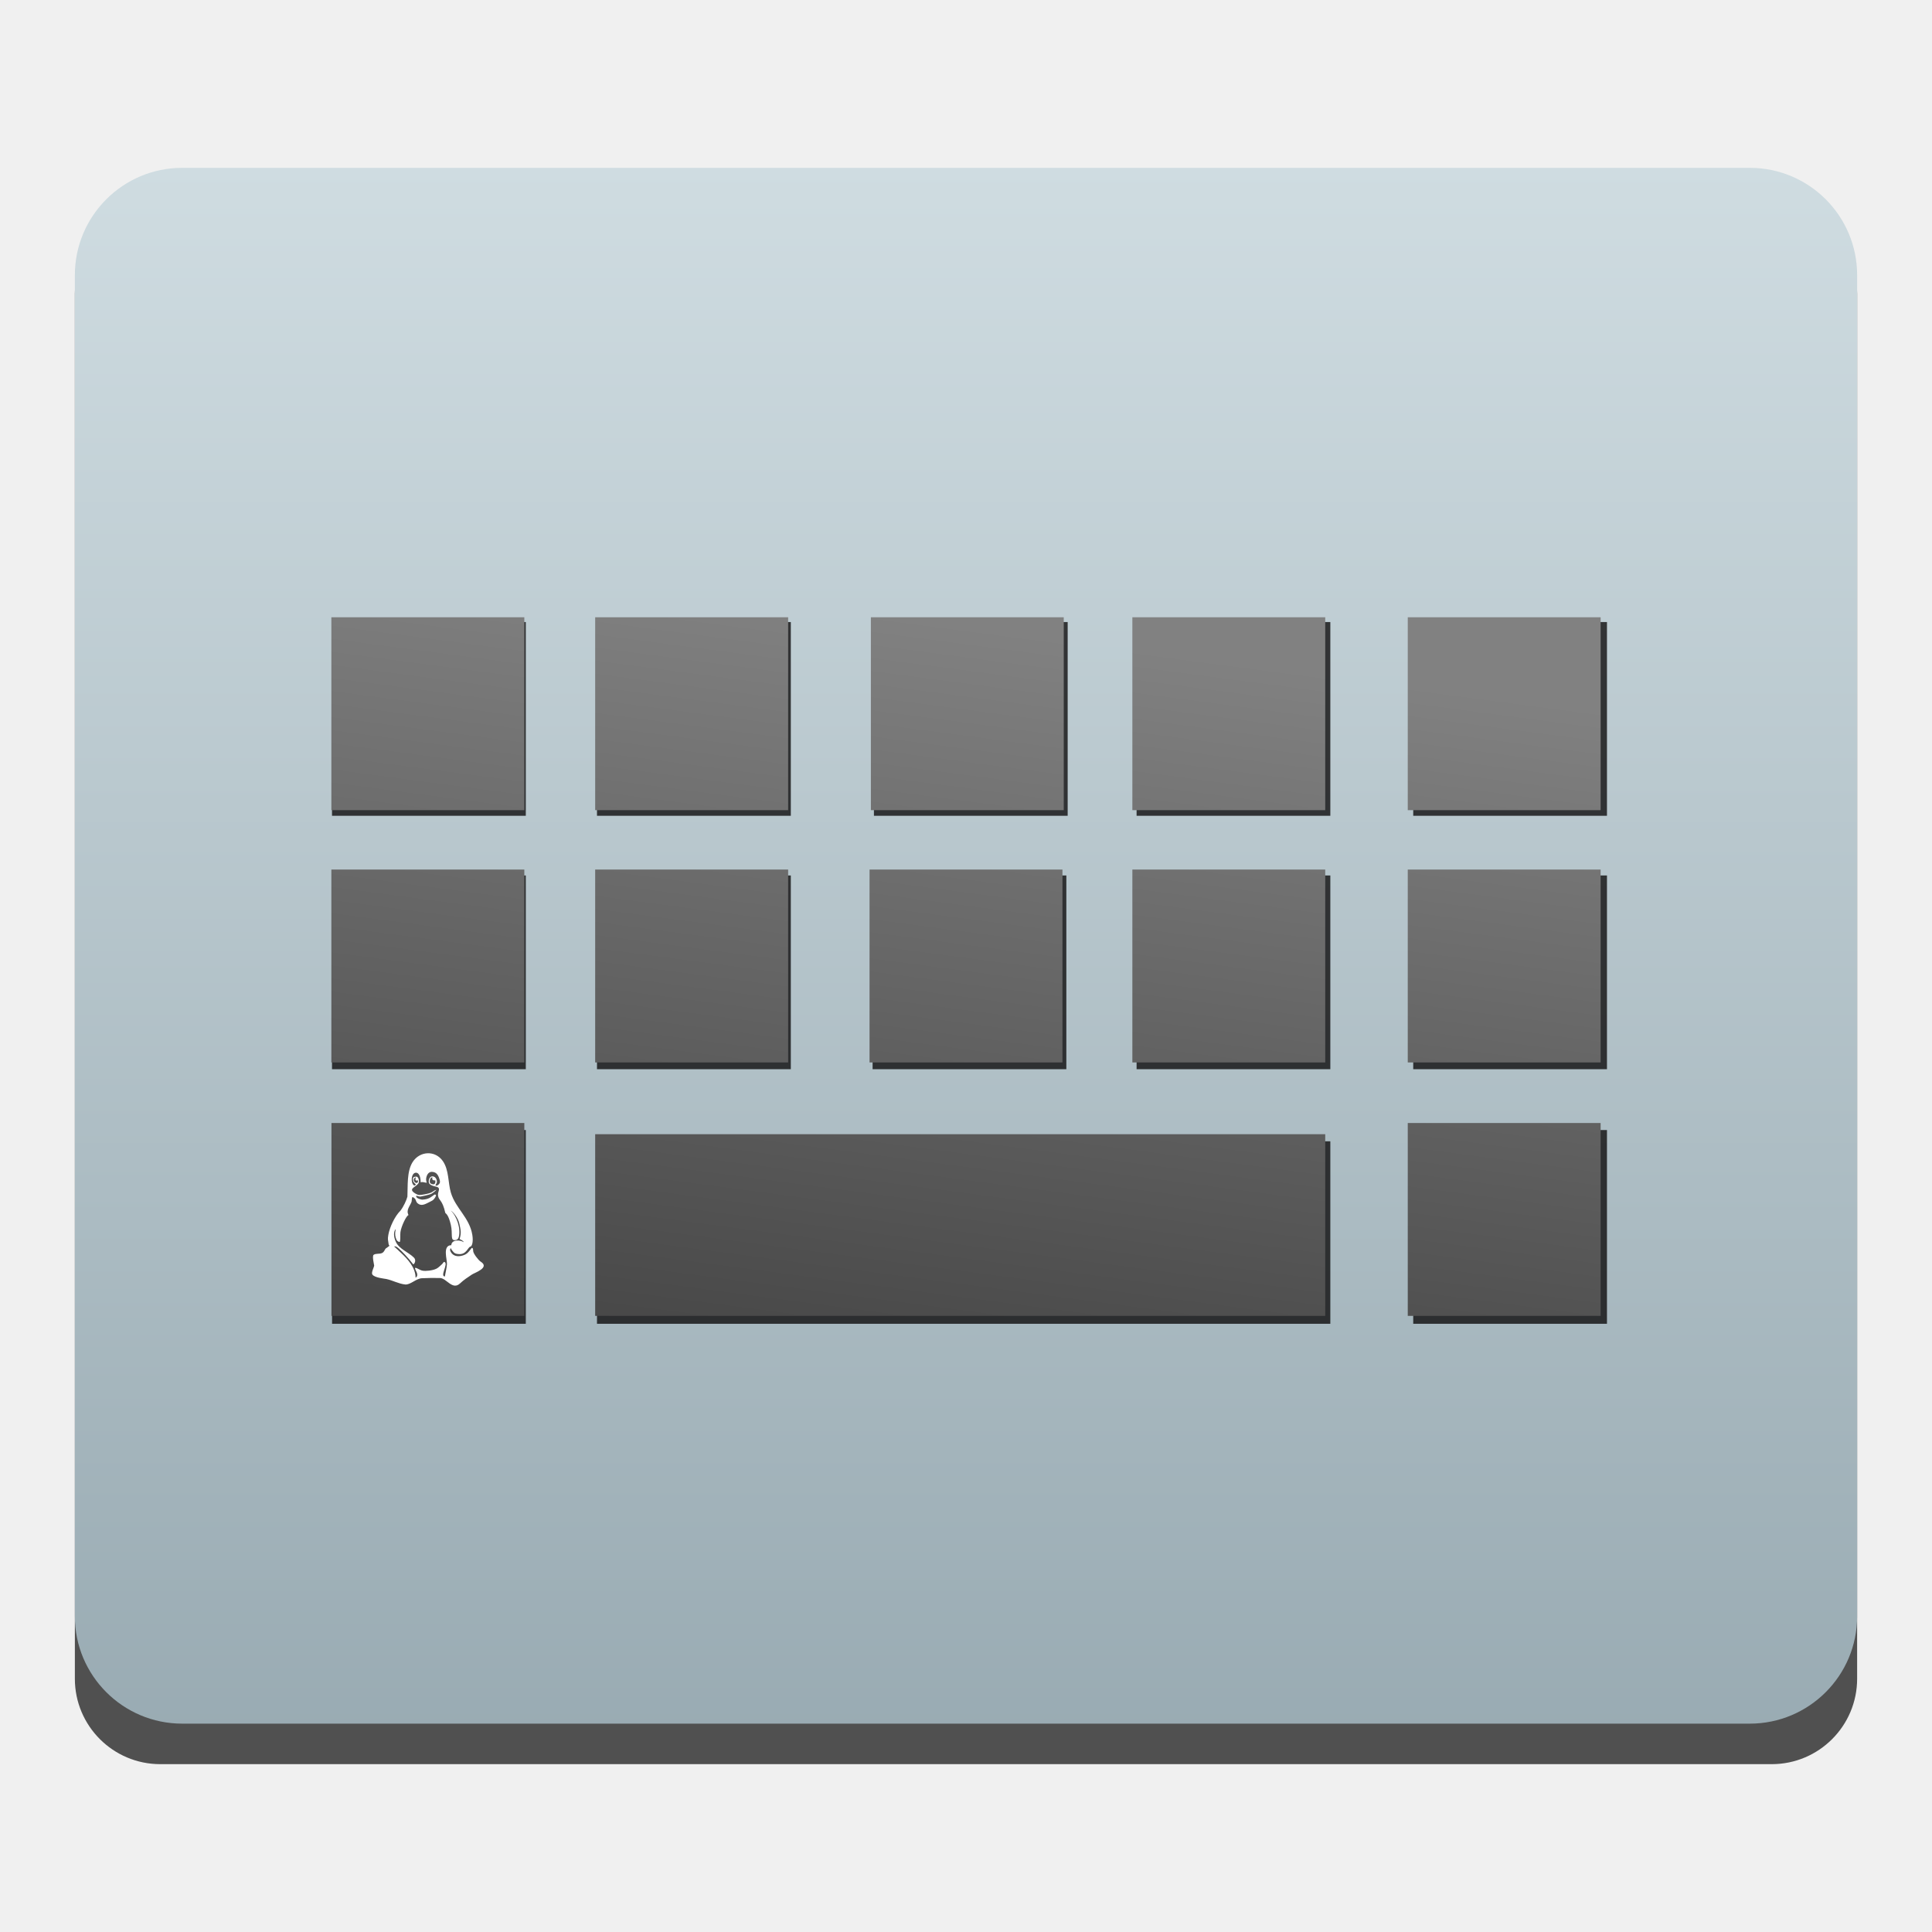
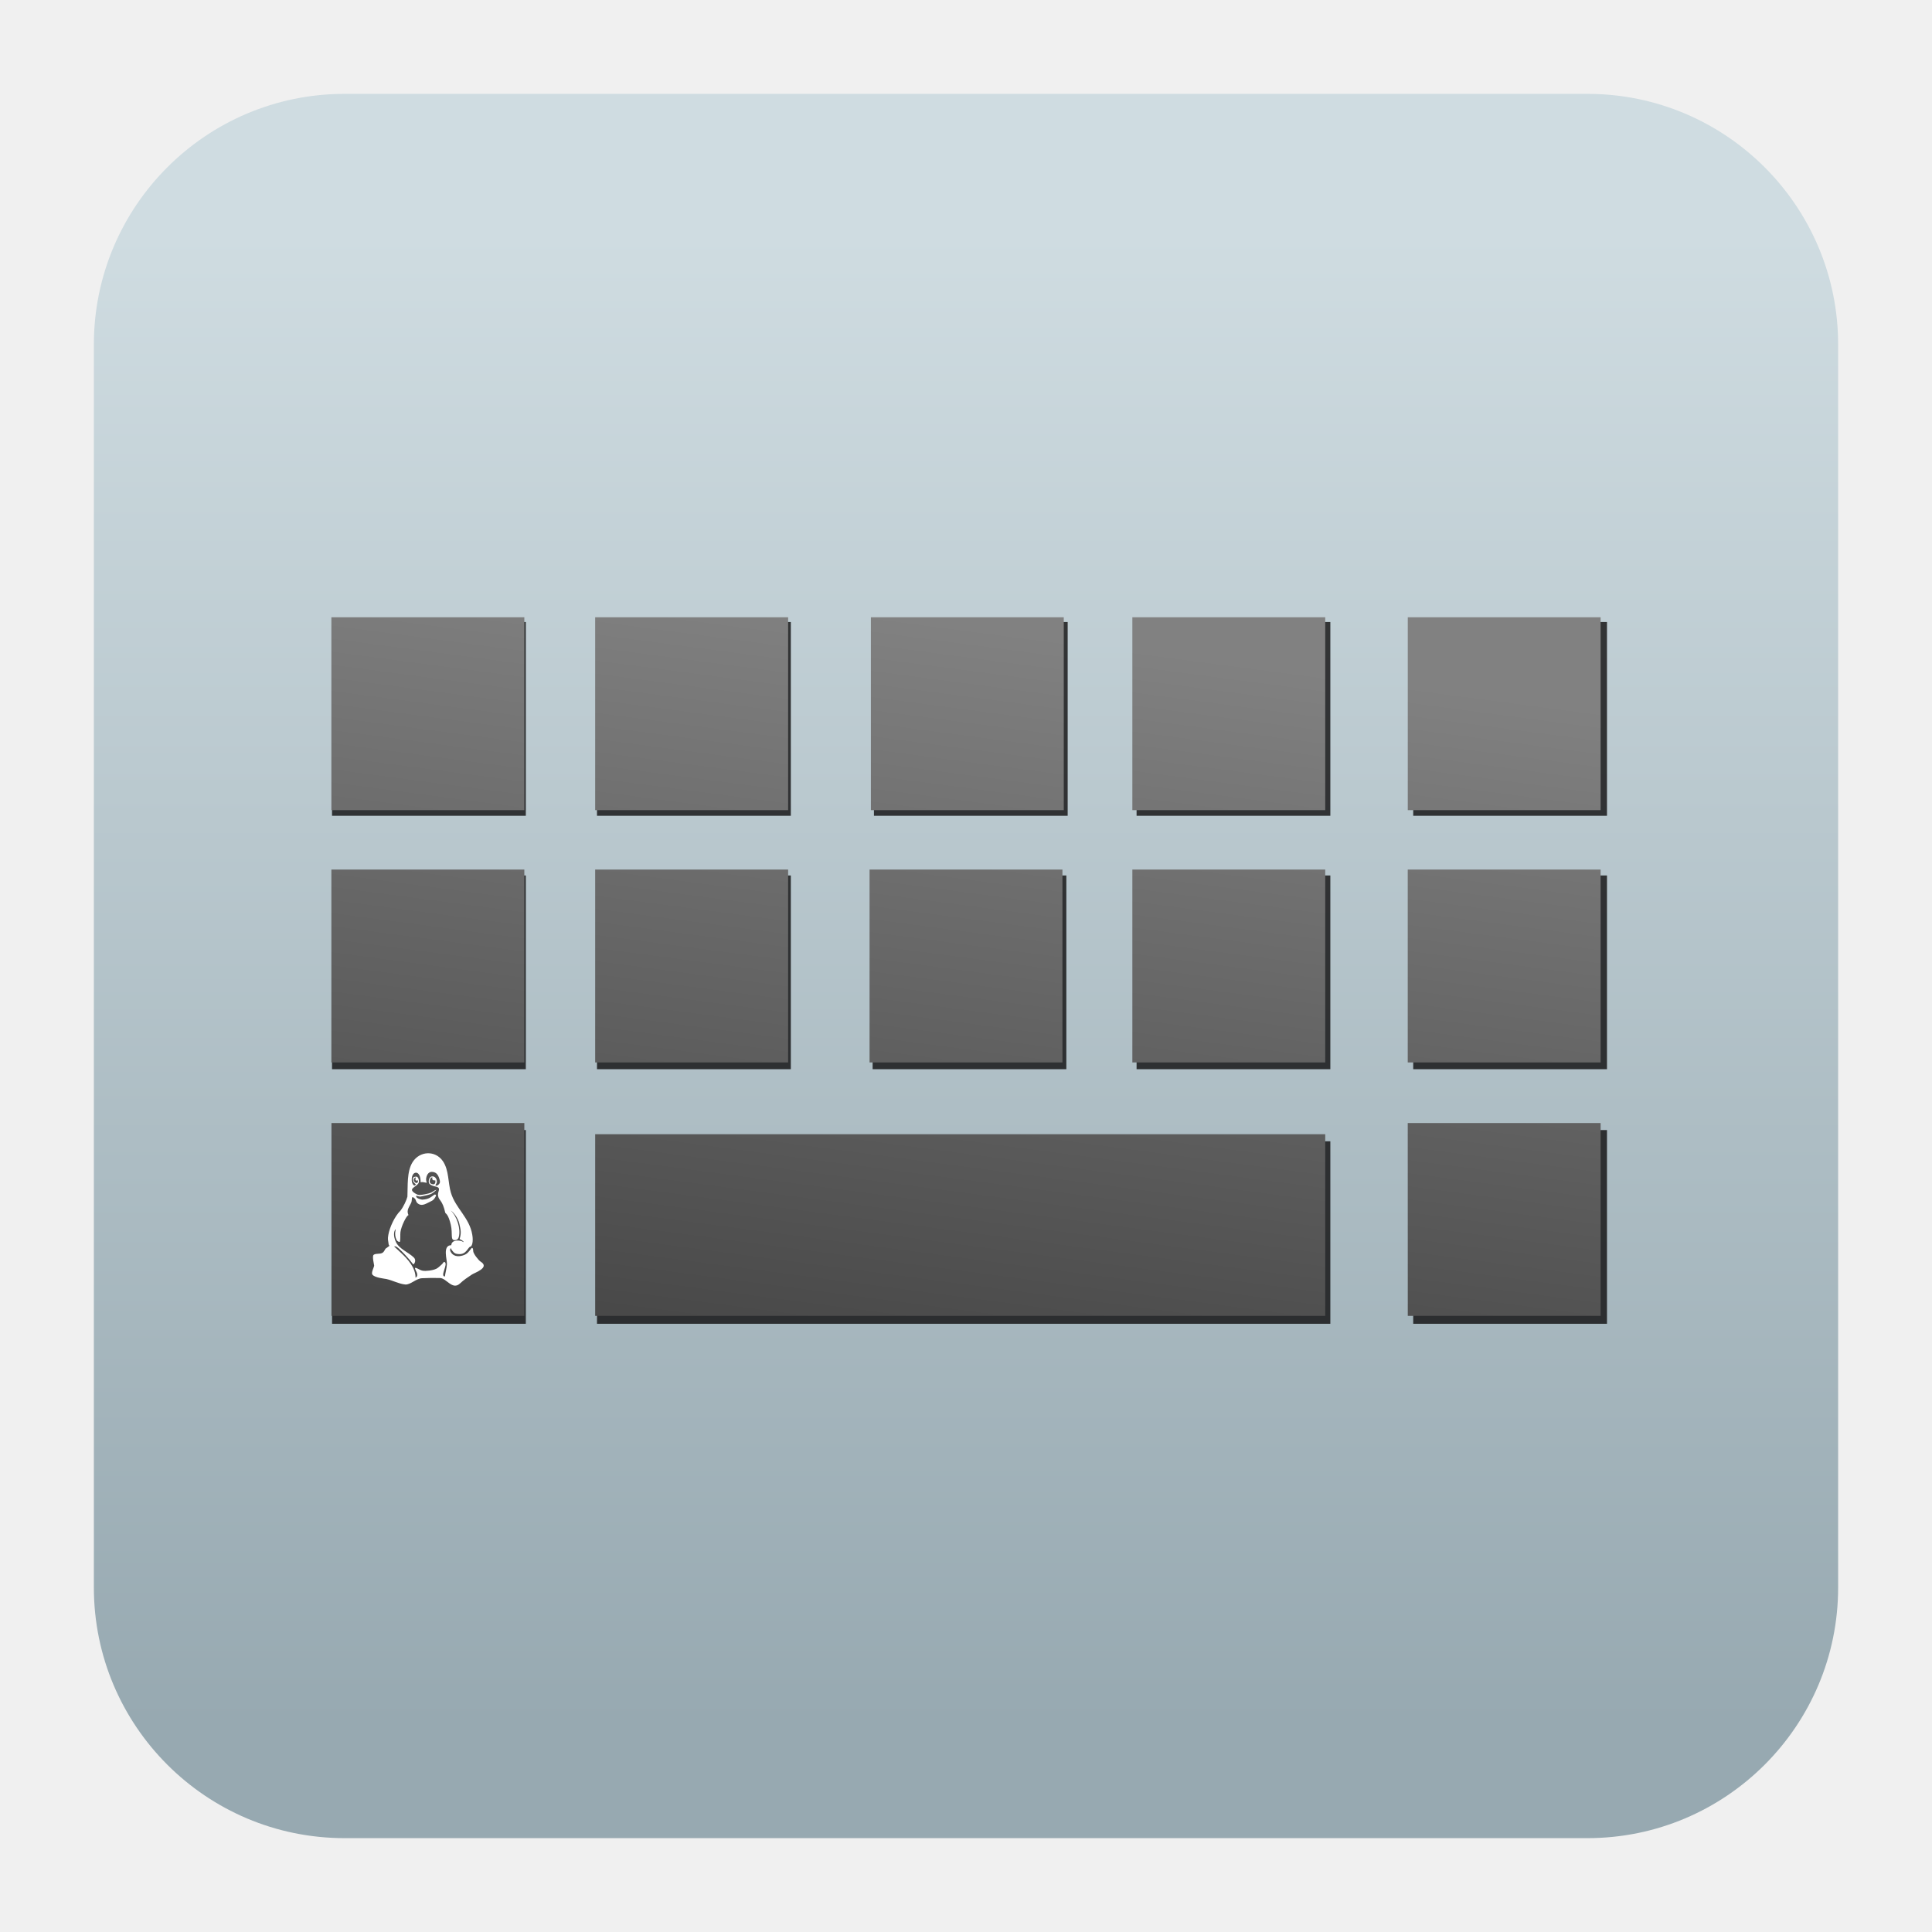
- <svg xmlns="http://www.w3.org/2000/svg" width="100%" height="100%" viewBox="0 0 64 64" version="1.1" xml:space="preserve" style="fill-rule:evenodd;clip-rule:evenodd;stroke-linejoin:round;stroke-miterlimit:1.414;">
-   <path d="M61.52,9.732c0,-1.563 -1.267,-2.83 -2.83,-2.83c-9.972,0 -43.408,0 -53.38,0c-1.563,0 -2.83,1.267 -2.83,2.83c0,8.997 0,36.881 0,45.878c0,1.563 1.267,2.83 2.83,2.83c9.972,0 43.408,0 53.38,0c1.563,0 2.83,-1.267 2.83,-2.83c0,-8.997 0,-36.881 0,-45.878Z" style="fill-opacity:0.667;" />
-   <path d="M61.52,9.115c0,-1.963 -1.592,-3.555 -3.556,-3.555c-10.519,0 -41.409,0 -51.928,0c-1.964,0 -3.556,1.592 -3.556,3.555c0,9.43 0,34.998 0,44.427c0,1.964 1.592,3.556 3.556,3.556c10.519,0 41.409,0 51.928,0c1.964,0 3.556,-1.592 3.556,-3.556c0,-9.429 0,-34.997 0,-44.427Z" style="fill:url(#_Linear1);" />
-   <path d="M44.069,37.807l0,6.045l-24.293,0l0,-6.045l24.293,0Zm9.164,-0.373l0,6.418l-6.418,0l0,-6.418l6.418,0Zm-35.815,0l0,6.418l-6.418,0l0,-6.418l6.418,0Zm26.651,-8.433l0,6.418l-6.418,0l0,-6.418l6.418,0Zm9.164,0l0,6.418l-6.418,0l0,-6.418l6.418,0Zm-17.909,0l0,6.418l-6.418,0l0,-6.418l6.418,0Zm-9.127,0l0,6.418l-6.421,0l0,-6.418l6.421,0Zm-8.779,0l0,6.418l-6.42,0l0,-6.418l6.42,0Zm26.651,-8.395l0,6.418l-6.418,0l0,-6.418l6.418,0Zm9.164,0l0,6.418l-6.418,0l0,-6.418l6.418,0Zm-17.865,0l0,6.418l-6.418,0l0,-6.418l6.418,0Zm-9.171,0l0,6.418l-6.421,0l0,-6.418l6.421,0Zm-8.779,0l0,6.418l-6.42,0l0,-6.418l6.42,0Z" style="fill:#030000;fill-opacity:0.75;" />
-   <path d="M43.9,37.572l0,6.018l-24.184,0l0,-6.018l24.184,0Zm9.123,-0.371l0,6.389l-6.389,0l0,-6.389l6.389,0Zm-35.654,0l0,6.389l-6.389,0l0,-6.389l6.389,0Zm26.531,-8.396l0,6.39l-6.389,0l0,-6.39l6.389,0Zm9.123,0l0,6.39l-6.389,0l0,-6.39l6.389,0Zm-17.828,0l0,6.39l-6.39,0l0,-6.39l6.39,0Zm-9.087,0l0,6.39l-6.392,0l0,-6.39l6.392,0Zm-8.739,0l0,6.39l-6.392,0l0,-6.39l6.392,0Zm26.531,-8.357l0,6.39l-6.389,0l0,-6.39l6.389,0Zm9.123,0l0,6.39l-6.389,0l0,-6.39l6.389,0Zm-17.785,0l0,6.39l-6.389,0l0,-6.39l6.389,0Zm-9.13,0l0,6.39l-6.392,0l0,-6.39l6.392,0Zm-8.739,0l0,6.39l-6.392,0l0,-6.39l6.392,0Z" style="fill:url(#_Linear2);" />
-   <path d="M15.651,41.343c0.01,0.008 0.025,0.042 0.023,0.091c-0.004,0.088 0.179,0.316 0.248,0.359c0.319,0.198 -0.198,0.367 -0.288,0.427c-0.137,0.09 -0.275,0.181 -0.394,0.294c-0.25,0.239 -0.451,-0.173 -0.661,-0.178c-0.205,-0.005 -0.39,-0.004 -0.594,0.007c-0.195,0.002 -0.387,0.223 -0.561,0.207c-0.216,-0.021 -0.412,-0.136 -0.625,-0.181c-0.069,-0.014 -0.394,-0.042 -0.465,-0.15c-0.043,-0.066 0.058,-0.241 0.061,-0.296c0.001,-0.016 -0.075,-0.313 -0.018,-0.355c0.079,-0.057 0.2,-0.016 0.285,-0.063c0.07,-0.039 0.074,-0.097 0.114,-0.145c0,0 0.104,-0.07 0.126,-0.094c-0.03,-0.026 -0.031,-0.065 -0.033,-0.083c-0.012,-0.092 -0.032,-0.129 -0.005,-0.277c0.045,-0.255 0.212,-0.615 0.401,-0.801c0.105,-0.135 0.2,-0.347 0.231,-0.464c0.017,-0.34 -0.026,-0.832 0.173,-1.146c0.235,-0.37 0.748,-0.397 1.001,-0.032c0.208,0.301 0.168,0.716 0.267,1.048c0.155,0.518 0.614,0.822 0.709,1.393c0.039,0.238 -0.012,0.385 -0.065,0.393c-0.077,0.011 -0.126,0.258 -0.37,0.247c-0.148,-0.007 -0.169,-0.044 -0.225,-0.111c-0.016,-0.019 -0.04,-0.054 -0.055,-0.09c-0.028,0.046 -0.027,0.071 -0.005,0.115c0.032,0.064 0.129,0.214 0.408,0.13c0.112,-0.033 0.159,-0.082 0.22,-0.156c0.06,-0.073 0.072,-0.11 0.097,-0.089Zm-1.967,-2.228c-0.008,-0.073 -0.024,-0.134 0.102,-0.138c0.081,-0.003 0.105,0.153 0.085,0.2c-0.065,0.153 -0.391,0.189 -0.112,0.36c0.04,0.024 0.085,0.047 0.132,0.049c0.062,0.002 0.302,-0.04 0.386,-0.078c0.061,-0.027 0.099,-0.07 0.175,-0.096c0.025,-0.009 -0.101,0.109 -0.183,0.142c-0.076,0.031 -0.264,0.069 -0.335,0.083c-0.07,0.012 -0.166,-0.065 -0.147,0.003c0.02,0.068 0.184,0.103 0.205,0.1c0.226,-0.014 0.283,-0.088 0.4,-0.167c0.016,-0.011 0.056,0.006 0.052,0.025c-0.016,0.071 -0.087,0.155 -0.13,0.176c-0.19,0.094 -0.312,0.181 -0.434,0.118c-0.142,-0.076 -0.058,-0.157 -0.198,-0.234c-0.05,-0.028 -0.032,0.111 -0.053,0.164c-0.055,0.141 -0.184,0.264 -0.096,0.428c-0.074,0.02 -0.243,0.378 -0.268,0.564c-0.012,0.103 0.004,0.209 -0.015,0.311c-0.007,0.039 -0.09,-0.008 -0.108,-0.043c-0.051,-0.096 -0.064,-0.208 -0.042,-0.314c0.01,-0.045 0.002,-0.055 -0.01,-0.033c-0.068,0.119 -0.031,0.286 0.023,0.403c0.111,0.241 0.411,0.336 0.6,0.523c0.062,0.062 0.051,0.175 -0.022,0.225c-0.176,-0.234 -0.391,-0.448 -0.467,-0.515c-0.032,-0.028 -0.107,-0.104 -0.168,-0.08c0.058,0.047 0.158,0.148 0.228,0.212c0.221,0.205 0.484,0.493 0.482,0.822c0.09,-0.048 0.054,-0.155 0.016,-0.224c-0.116,-0.212 0.098,-0.034 0.197,-0.012c0.077,0.017 0.157,0.011 0.235,0.002c0.084,-0.011 0.169,-0.027 0.245,-0.065c0.07,-0.035 0.123,-0.098 0.183,-0.148c0.029,-0.024 0.051,-0.09 0.085,-0.073c0.132,0.064 -0.164,0.474 0.01,0.48c0.021,-0.136 0.059,-0.271 0.069,-0.407c0.012,-0.141 -0.159,-0.625 0.144,-0.63c0.008,-0.194 0.309,-0.179 0.407,-0.099c0,-0.044 -0.094,-0.084 -0.132,-0.103c0.065,-0.218 0.035,-0.306 -0.009,-0.512c-0.033,-0.157 -0.176,-0.369 -0.288,-0.435c0.208,0.183 0.344,0.616 0.269,0.881c-0.025,0.086 -0.081,0.097 -0.12,0.101c-0.173,0.018 -0.071,-0.204 -0.143,-0.509c-0.08,-0.34 -0.161,-0.365 -0.182,-0.392c-0.099,-0.441 -0.209,-0.397 -0.24,-0.564c-0.028,-0.148 0.129,-0.27 -0.084,-0.311c-0.069,-0.014 -0.143,-0.035 -0.195,-0.083c-0.066,-0.064 -0.02,-0.246 0.08,-0.253c0.135,-0.01 0.179,0.154 0.153,0.217c-0.008,0.013 -0.026,0.055 -0.044,0.082c0.024,0.009 0.05,0.019 0.094,-0.018c0.079,-0.064 0.062,-0.118 0.044,-0.183c-0.055,-0.192 -0.131,-0.228 -0.219,-0.245c-0.125,-0.024 -0.201,0.075 -0.222,0.203c-0.009,0.052 0.002,0.111 0.016,0.156c-0.03,-0.002 -0.088,-0.016 -0.126,-0.023c-0.025,-0.004 -0.052,0.006 -0.075,0.006c0.003,-0.19 -0.061,-0.315 -0.149,-0.317c-0.174,-0.005 -0.19,0.362 -0.063,0.425c0.014,0.007 0.049,-0.022 0.054,-0.037c-0.011,-0.011 -0.028,-0.026 -0.051,-0.048c-0.023,-0.022 -0.039,-0.053 -0.041,-0.072Zm0.642,-0.117c-0.066,0.006 -0.089,0.077 -0.091,0.134c-0.001,0.021 0.009,0.059 0.029,0.071c0.056,0.035 0.105,0.033 0.126,0.02c0.032,-0.021 0.039,-0.067 0.03,-0.122c-0.059,0.006 -0.103,-0.002 -0.101,-0.07c0,-0.012 0.008,-0.033 0.007,-0.033Zm-0.615,0.115c0.008,0.022 0.02,0.054 0.07,0.073c0.027,0.011 0.063,-0.013 0.065,-0.045c0.002,-0.026 -0.004,-0.039 -0.007,-0.044c-0.014,0.009 -0.028,0.009 -0.038,0.012c-0.016,0.004 -0.027,-0.009 -0.035,-0.021c-0.008,-0.011 -0.005,-0.026 -0.003,-0.039c0.002,-0.012 0.005,-0.023 0.014,-0.042c-0.018,-0.013 -0.055,0.02 -0.064,0.043c-0.008,0.017 -0.009,0.042 -0.002,0.063Z" style="fill:#fff;fill-rule:nonzero;" />
+ <svg xmlns="http://www.w3.org/2000/svg" style="clip-rule:evenodd;fill-rule:evenodd;stroke-linejoin:round;stroke-miterlimit:2" version="1.1" viewBox="0 0 48 48">
+   <path d="m39.44 2.332c3.438 0 6.228 2.79 6.228 6.228v30.88c0 3.438-2.79 6.228-6.228 6.228h-30.88c-3.438 0-6.228-2.79-6.228-6.228v-30.88c0-3.438 2.79-6.228 6.228-6.228h30.88z" style="fill:url(#_Linear1)" />
+   <path d="m33.052 28.355v4.534h-18.22v-4.534h18.22zm6.873-0.279v4.813h-4.814v-4.813h4.814zm-26.861 0v4.813h-4.814v-4.813h4.814zm19.988-6.325v4.813h-4.814v-4.813h4.814zm6.873 0v4.813h-4.814v-4.813h4.814zm-13.432 0v4.813h-4.813v-4.813h4.813zm-6.845 0v4.813h-4.816v-4.813h4.816zm-6.584 0v4.813h-4.815v-4.813h4.815zm19.988-6.297v4.814h-4.814v-4.814h4.814zm6.873 0v4.814h-4.814v-4.814h4.814zm-13.399 0v4.814h-4.813v-4.814h4.813zm-6.878 0v4.814h-4.816v-4.814h4.816zm-6.584 0v4.814h-4.815v-4.814h4.815z" style="fill-opacity:.75;fill:#030000" />
+   <path d="m32.925 28.179v4.514l-18.138-1e-3v-4.513h18.138zm6.842-0.278v4.791h-4.791l-1e-3 -4.791h4.792zm-26.74 0v4.791h-4.792v-4.791h4.792zm19.898-6.297v4.792h-4.792v-4.792h4.792zm6.842 0v4.792h-4.792v-4.792h4.792zm-13.371 0v4.792h-4.792v-4.792h4.792zm-6.815 0v4.792h-4.794v-4.792h4.794zm-6.554 0v4.792h-4.794v-4.792h4.794zm19.898-6.268v4.792h-4.792v-4.792h4.792zm6.842 0v4.792h-4.791v-4.792h4.791zm-13.338 0v4.792h-4.792v-4.792h4.792zm-6.848 0v4.792h-4.794v-4.792h4.794zm-6.554 0v4.792h-4.794v-4.792h4.794z" style="fill:url(#_Linear2)" />
+   <path d="m11.738 31.007c8e-3 6e-3 0.019 0.032 0.018 0.069-4e-3 0.066 0.134 0.237 0.185 0.269 0.24 0.148-0.148 0.275-0.216 0.32-0.102 0.068-0.206 0.136-0.295 0.221-0.188 0.179-0.338-0.13-0.496-0.134-0.154-4e-3 -0.292-3e-3 -0.445 5e-3 -0.147 2e-3 -0.291 0.168-0.421 0.156-0.162-0.016-0.309-0.102-0.469-0.136-0.052-0.011-0.295-0.032-0.349-0.113-0.032-0.049 0.044-0.18 0.046-0.222 1e-3 -0.012-0.056-0.234-0.013-0.266 0.059-0.043 0.15-0.012 0.213-0.047 0.053-0.029 0.056-0.073 0.086-0.109 0 0 0.078-0.052 0.094-0.07-0.022-0.02-0.023-0.049-0.024-0.063-9e-3 -0.069-0.024-0.096-4e-3 -0.207 0.034-0.192 0.159-0.462 0.301-0.601 0.078-0.101 0.15-0.26 0.173-0.348 0.013-0.255-0.02-0.624 0.13-0.86 0.176-0.277 0.561-0.297 0.75-0.024 0.156 0.226 0.126 0.537 0.201 0.786 0.116 0.389 0.46 0.617 0.531 1.045 0.03 0.179-9e-3 0.289-0.048 0.295-0.058 8e-3 -0.095 0.193-0.278 0.185-0.111-5e-3 -0.127-0.033-0.169-0.083-0.012-0.014-0.03-0.041-0.041-0.068-0.021 0.035-0.02 0.054-4e-3 0.087 0.024 0.048 0.097 0.16 0.306 0.097 0.084-0.025 0.12-0.061 0.165-0.117 0.045-0.055 0.054-0.082 0.073-0.067zm-1.475-1.671c-6e-3 -0.054-0.018-0.1 0.076-0.103 0.061-2e-3 0.079 0.115 0.064 0.15-0.049 0.115-0.293 0.142-0.084 0.27 0.03 0.018 0.064 0.035 0.099 0.037 0.047 1e-3 0.227-0.03 0.29-0.059 0.045-0.02 0.074-0.052 0.131-0.072 0.019-7e-3 -0.076 0.082-0.137 0.107-0.057 0.023-0.198 0.051-0.252 0.062-0.052 9e-3 -0.124-0.049-0.11 2e-3 0.015 0.051 0.138 0.077 0.154 0.075 0.169-0.01 0.212-0.066 0.3-0.125 0.012-8e-3 0.042 4e-3 0.039 0.019-0.012 0.053-0.065 0.116-0.098 0.132-0.142 0.07-0.234 0.135-0.325 0.088-0.107-0.057-0.044-0.118-0.149-0.175-0.037-0.021-0.024 0.083-0.039 0.123-0.042 0.105-0.138 0.198-0.072 0.321-0.056 0.015-0.183 0.283-0.201 0.423-9e-3 0.077 3e-3 0.156-0.012 0.233-5e-3 0.029-0.067-6e-3 -0.081-0.032-0.038-0.072-0.048-0.156-0.031-0.236 7e-3 -0.034 1e-3 -0.041-8e-3 -0.025-0.051 0.09-0.023 0.215 0.018 0.303 0.083 0.18 0.308 0.252 0.45 0.392 0.046 0.046 0.038 0.131-0.017 0.169-0.132-0.176-0.293-0.336-0.35-0.387-0.024-0.021-0.08-0.078-0.126-0.06 0.043 0.036 0.118 0.111 0.171 0.159 0.166 0.154 0.363 0.37 0.361 0.617 0.068-0.036 0.041-0.116 0.012-0.168-0.087-0.159 0.074-0.026 0.148-9e-3 0.058 0.013 0.118 8e-3 0.176 1e-3 0.063-8e-3 0.127-0.02 0.184-0.048 0.053-0.027 0.092-0.074 0.137-0.111 0.022-0.018 0.039-0.068 0.064-0.055 0.099 0.048-0.123 0.355 8e-3 0.36 0.015-0.102 0.044-0.203 0.051-0.305 9e-3 -0.106-0.119-0.469 0.108-0.473 6e-3 -0.145 0.232-0.134 0.306-0.074 0-0.033-0.071-0.063-0.099-0.077 0.048-0.164 0.026-0.23-7e-3 -0.384-0.025-0.118-0.132-0.277-0.216-0.327 0.156 0.138 0.258 0.462 0.202 0.661-0.019 0.065-0.061 0.073-0.09 0.076-0.13 0.013-0.054-0.153-0.108-0.382-0.06-0.255-0.12-0.274-0.136-0.294-0.074-0.331-0.157-0.298-0.18-0.423-0.021-0.111 0.097-0.202-0.063-0.233-0.052-0.011-0.107-0.026-0.146-0.062-0.05-0.048-0.015-0.185 0.06-0.19 0.101-8e-3 0.134 0.115 0.114 0.163-6e-3 9e-3 -0.019 0.041-0.033 0.061 0.018 7e-3 0.038 0.014 0.071-0.013 0.059-0.048 0.046-0.089 0.033-0.138-0.041-0.144-0.098-0.171-0.164-0.183-0.094-0.018-0.151 0.056-0.167 0.152-7e-3 0.039 2e-3 0.083 0.012 0.117-0.022-2e-3 -0.066-0.012-0.094-0.017-0.019-3e-3 -0.039 4e-3 -0.057 4e-3 3e-3 -0.142-0.045-0.236-0.111-0.238-0.131-3e-3 -0.143 0.272-0.048 0.319 0.011 5e-3 0.037-0.016 0.041-0.028-8e-3 -8e-3 -0.021-0.019-0.038-0.036-0.018-0.016-0.03-0.039-0.031-0.054zm0.481-0.087c-0.049 4e-3 -0.066 0.057-0.068 0.1-1e-3 0.016 7e-3 0.044 0.022 0.053 0.042 0.027 0.079 0.025 0.094 0.015 0.024-0.015 0.03-0.05 0.023-0.091-0.044 4e-3 -0.077-2e-3 -0.076-0.053 0-9e-3 6e-3 -0.024 5e-3 -0.024zm-0.461 0.086c6e-3 0.016 0.015 0.04 0.053 0.055 0.02 8e-3 0.047-0.01 0.048-0.034 2e-3 -0.02-3e-3 -0.029-5e-3 -0.033-0.01 7e-3 -0.021 7e-3 -0.028 9e-3 -0.012 3e-3 -0.021-7e-3 -0.027-0.016-6e-3 -8e-3 -3e-3 -0.019-2e-3 -0.029 2e-3 -9e-3 4e-3 -0.017 0.011-0.032-0.014-9e-3 -0.042 0.015-0.048 0.033-6e-3 0.012-7e-3 0.031-2e-3 0.047z" style="fill-rule:nonzero;fill:#fff" />
  <defs>
-     <linearGradient id="_Linear1" x1="0" y1="0" x2="1" y2="0" gradientUnits="userSpaceOnUse" gradientTransform="matrix(3.2742e-15,-53.4717,53.4717,3.2742e-15,34.5146,59.273)">
-       <stop offset="0" style="stop-color:#97a9b1;stop-opacity:1" />
-       <stop offset="1" style="stop-color:#cfdce1;stop-opacity:1" />
+     <linearGradient id="_Linear1" x2="1" gradientTransform="matrix(2.23513e-15,-36.5025,36.5025,2.23513e-15,509.994,42.5695)" gradientUnits="userSpaceOnUse">
+       <stop style="stop-color:#97a9b1" offset="0" />
+       <stop style="stop-color:#cfdce1" offset="1" />
    </linearGradient>
-     <linearGradient id="_Linear2" x1="0" y1="0" x2="1" y2="0" gradientUnits="userSpaceOnUse" gradientTransform="matrix(-3.08434,24.3946,-24.3946,-3.08434,30.4698,20.4485)">
-       <stop offset="0" style="stop-color:#818181;stop-opacity:1" />
-       <stop offset="1" style="stop-color:#484848;stop-opacity:1" />
+     <linearGradient id="_Linear2" x2="1" gradientTransform="matrix(-2.31325,18.296,-18.296,-2.31325,-631.85,-67.4411)" gradientUnits="userSpaceOnUse">
+       <stop style="stop-color:#818181" offset="0" />
+       <stop style="stop-color:#484848" offset="1" />
    </linearGradient>
  </defs>
</svg>
